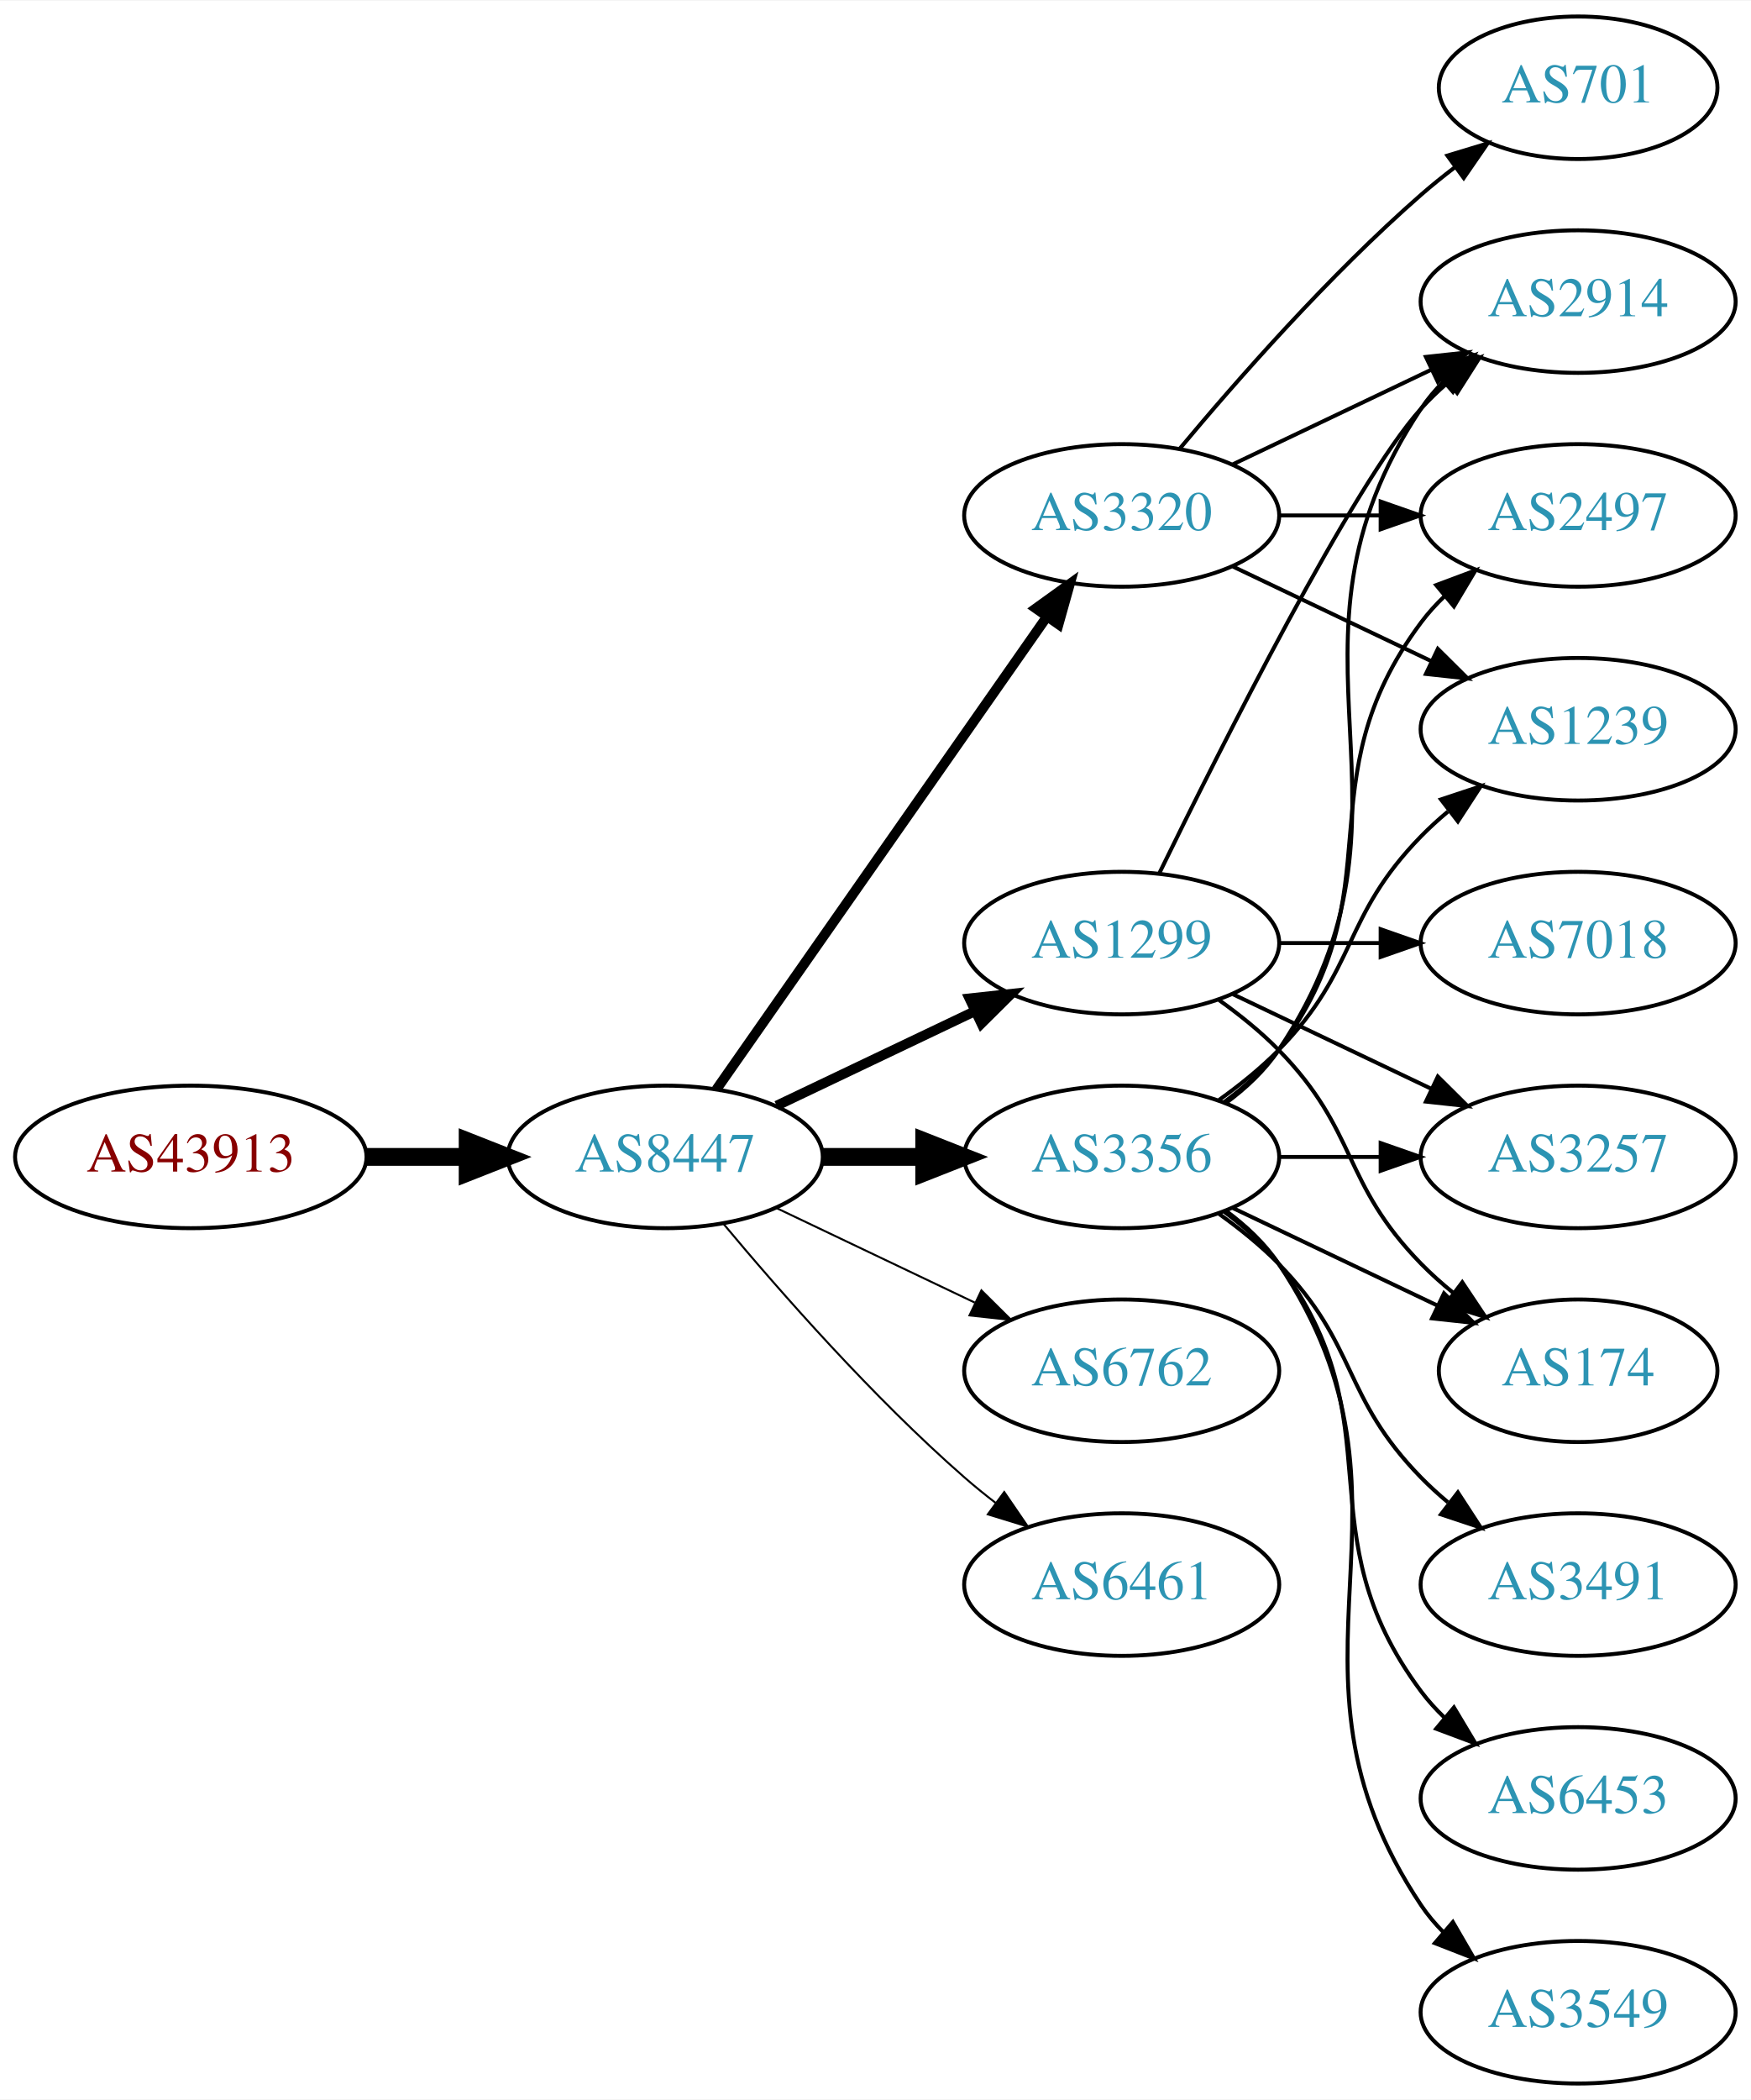
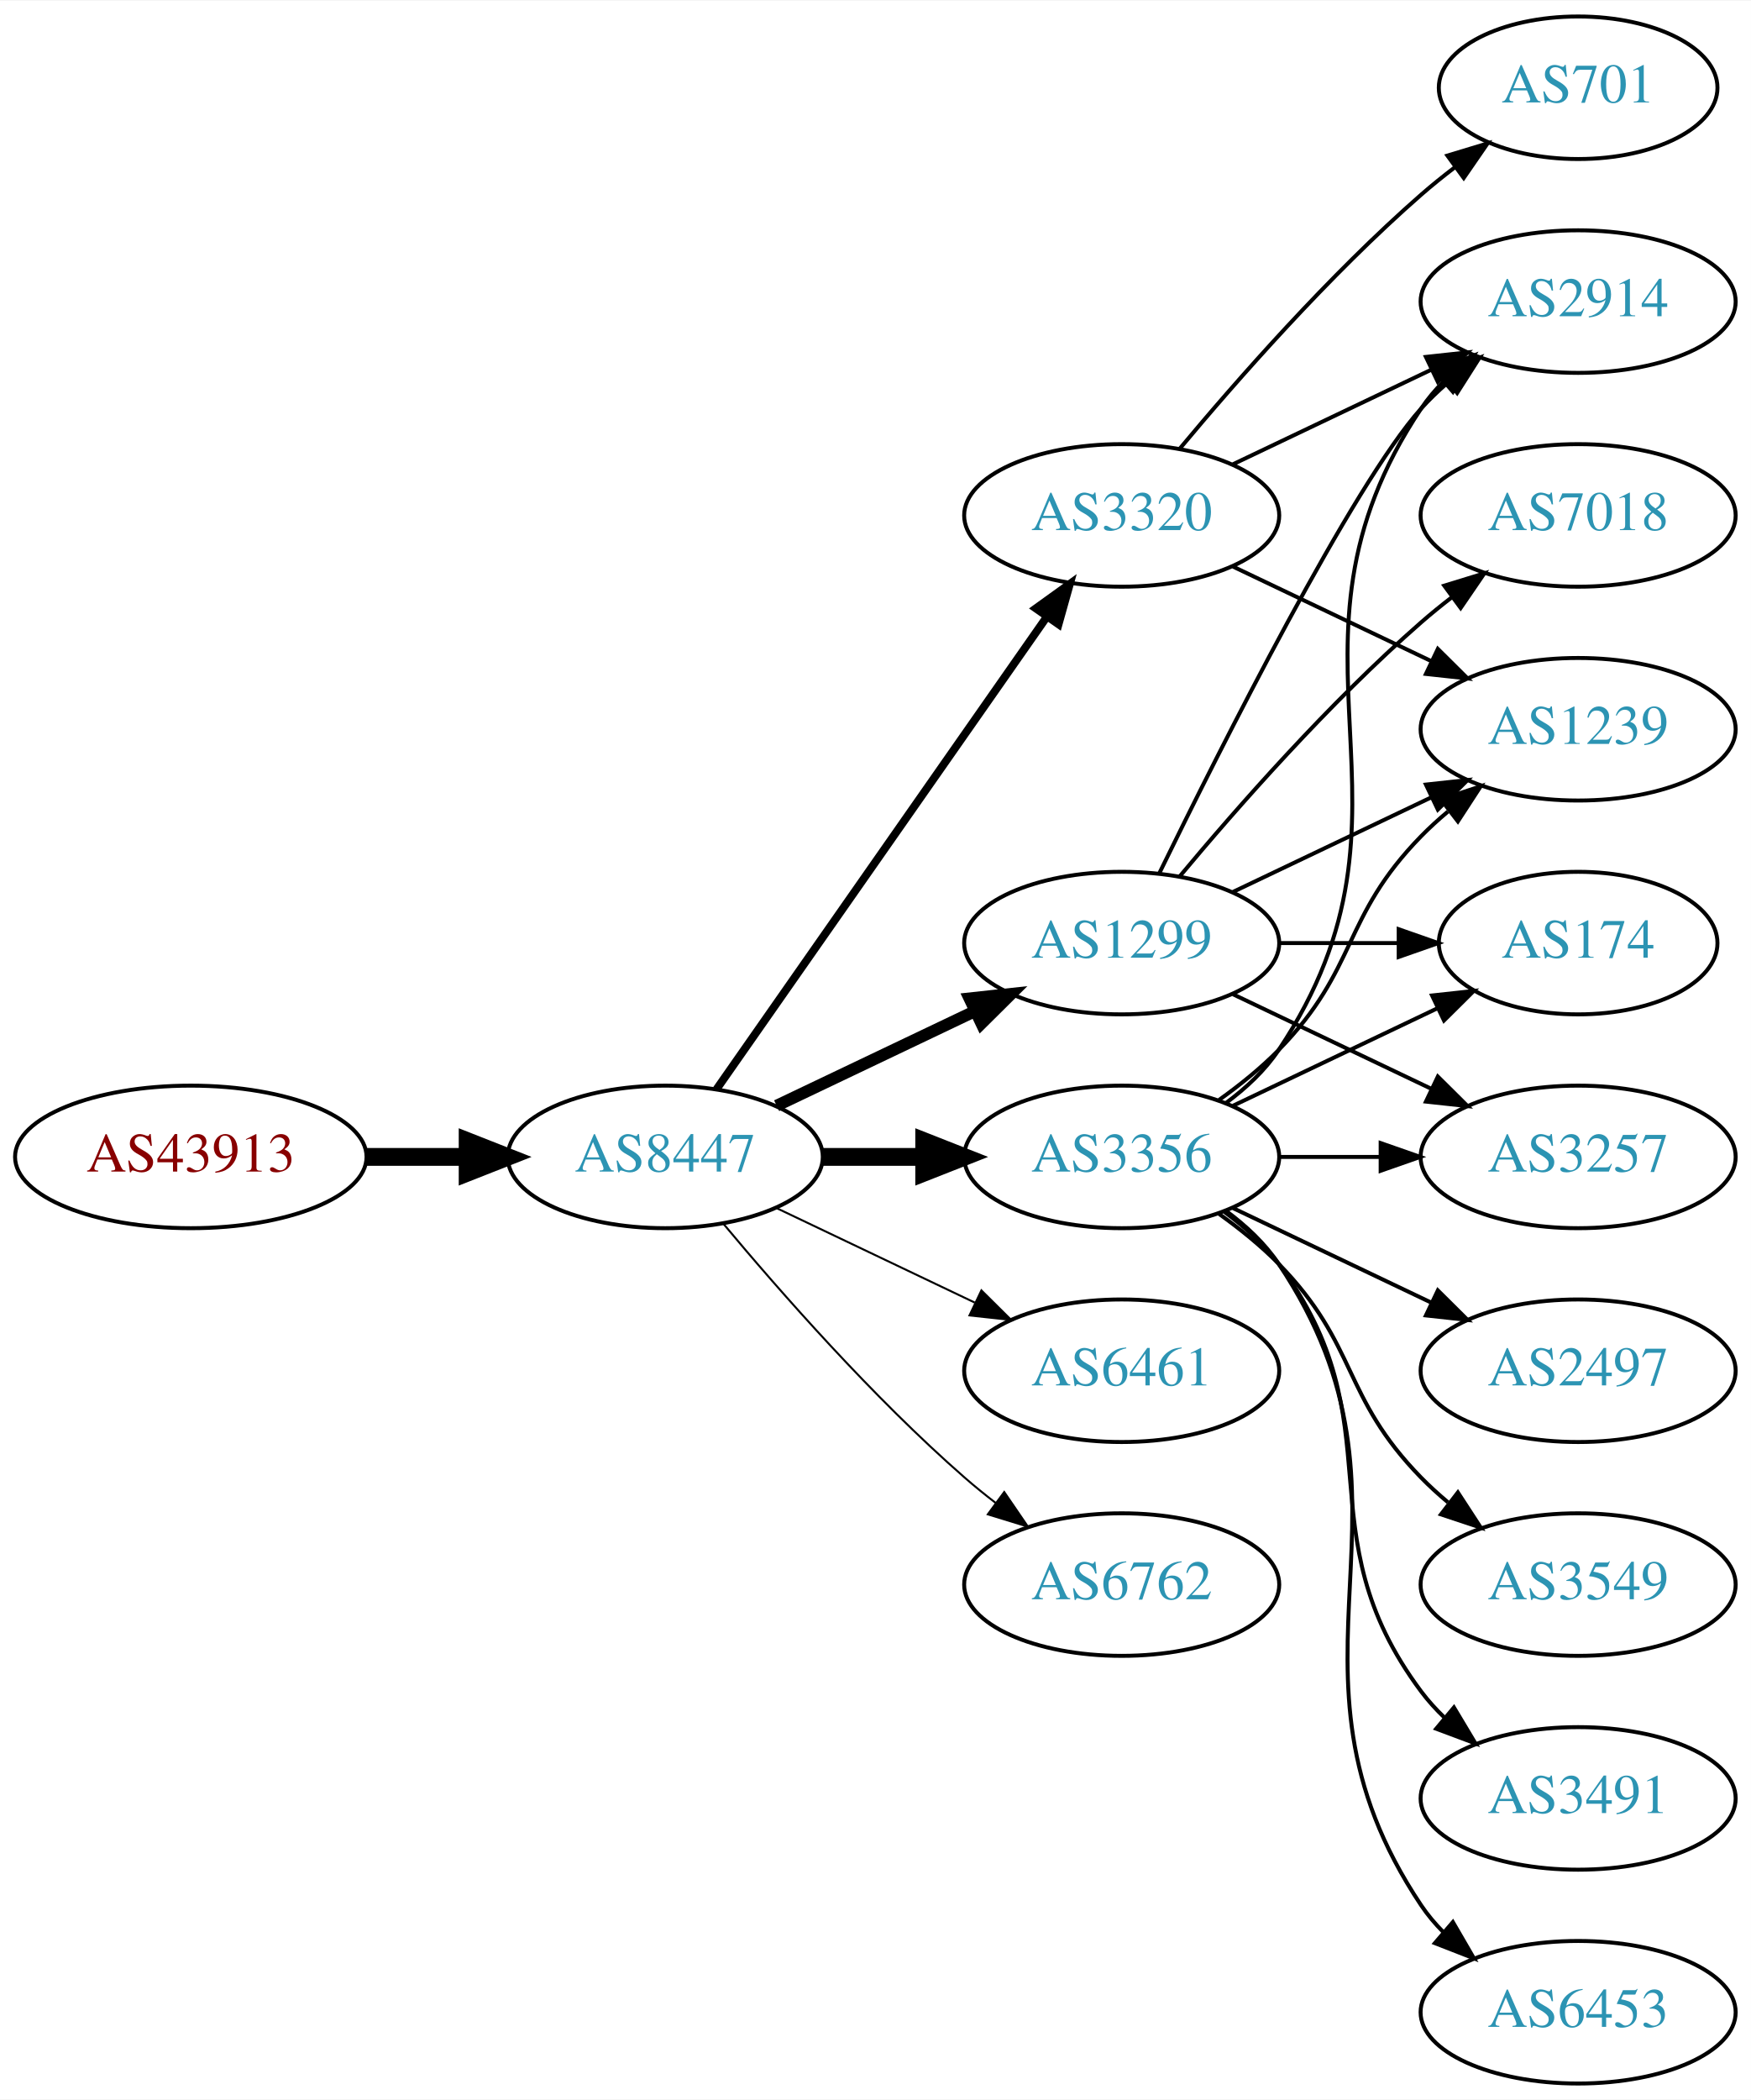
<svg xmlns="http://www.w3.org/2000/svg" xmlns:xlink="http://www.w3.org/1999/xlink" width="442pt" height="530pt" viewBox="0.00 0.00 442.27 530.00">
  <g id="graph0" class="graph" transform="scale(1 1) rotate(0) translate(4 526)">
    <polygon fill="white" stroke="none" points="-4,4 -4,-526 438.271,-526 438.271,4 -4,4" />
    <g id="node1" class="node">
      <g id="a_node1">
        <a xlink:href="/asn/43913" xlink:title="AS43913 ~ AT-AGES-AS [AT]">
          <ellipse fill="#ffffff" stroke="black" cx="44.196" cy="-234" rx="44.393" ry="18" />
          <text text-anchor="middle" x="44.196" y="-230.3" font-family="Times,serif" font-size="14.00" fill="#880000">AS43913</text>
        </a>
      </g>
    </g>
    <g id="node2" class="node">
      <g id="a_node2">
        <a xlink:href="/asn/8447" xlink:title="AS8447 ~ A1 Telekom Austria AG [AT]">
          <ellipse fill="#ffffff" stroke="black" cx="164.039" cy="-234" rx="39.794" ry="18" />
          <text text-anchor="middle" x="164.039" y="-230.3" font-family="Times,serif" font-size="14.00" fill="#2c94b3">AS8447</text>
        </a>
      </g>
    </g>
    <g id="edge1" class="edge">
      <path fill="none" stroke="black" stroke-width="4.5" d="M88.407,-234C96.72,-234 105.482,-234 113.965,-234" />
      <polygon fill="black" stroke="black" stroke-width="4.5" points="114.123,-237.938 124.123,-234 114.123,-230.063 114.123,-237.938" />
    </g>
    <g id="node3" class="node">
      <g id="a_node3">
        <a xlink:href="/asn/1299" xlink:title="AS1299 ~ Telia Carrier [EU]">
          <ellipse fill="#ffffff" stroke="black" cx="279.332" cy="-288" rx="39.794" ry="18" />
          <text text-anchor="middle" x="279.332" y="-284.3" font-family="Times,serif" font-size="14.00" fill="#2c94b3">AS1299</text>
        </a>
      </g>
    </g>
    <g id="edge2" class="edge">
-       <path fill="none" stroke="black" stroke-width="2.5" d="M192.175,-246.934C207.169,-254.081 225.99,-263.052 242.213,-270.785" />
-       <polygon fill="black" stroke="black" stroke-width="2.5" points="240.884,-274.028 251.417,-275.171 243.895,-267.709 240.884,-274.028" />
+       <path fill="none" stroke="black" stroke-width="3" d="M192.175,-246.934C207.169,-254.081 225.99,-263.052 242.213,-270.785" />
+       <polygon fill="black" stroke="black" stroke-width="3" points="240.884,-274.028 251.417,-275.171 243.895,-267.709 240.884,-274.028" />
    </g>
    <g id="node4" class="node">
      <g id="a_node4">
+         <a xlink:href="/asn/3356" xlink:title="AS3356 ~ Level 3 Parent, LLC [US]">
+           <ellipse fill="#ffffff" stroke="black" cx="279.332" cy="-234" rx="39.794" ry="18" />
+           <text text-anchor="middle" x="279.332" y="-230.3" font-family="Times,serif" font-size="14.00" fill="#2c94b3">AS3356</text>
+         </a>
+       </g>
+     </g>
+     <g id="edge3" class="edge">
+       <path fill="none" stroke="black" stroke-width="4.5" d="M203.711,-234C211.914,-234 220.678,-234 229.21,-234" />
+       <polygon fill="black" stroke="black" stroke-width="4.5" points="229.449,-237.938 239.449,-234 229.449,-230.063 229.449,-237.938" />
+     </g>
+     <g id="node5" class="node">
+       <g id="a_node5">
+         <a xlink:href="/asn/6461" xlink:title="AS6461 ~ Zayo Bandwidth [US]">
+           <ellipse fill="#ffffff" stroke="black" cx="279.332" cy="-180" rx="39.794" ry="18" />
+           <text text-anchor="middle" x="279.332" y="-176.3" font-family="Times,serif" font-size="14.00" fill="#2c94b3">AS6461</text>
+         </a>
+       </g>
+     </g>
+     <g id="edge4" class="edge">
+       <path fill="none" stroke="black" stroke-width="0.5" d="M192.175,-221.066C207.169,-213.919 225.99,-204.948 242.213,-197.215" />
+       <polygon fill="black" stroke="black" stroke-width="0.5" points="243.895,-200.291 251.417,-192.829 240.884,-193.972 243.895,-200.291" />
+     </g>
+     <g id="node6" class="node">
+       <g id="a_node6">
        <a xlink:href="/asn/3320" xlink:title="AS3320 ~ DTAG [DE]">
          <ellipse fill="#ffffff" stroke="black" cx="279.332" cy="-396" rx="39.794" ry="18" />
          <text text-anchor="middle" x="279.332" y="-392.3" font-family="Times,serif" font-size="14.00" fill="#2c94b3">AS3320</text>
        </a>
      </g>
    </g>
-     <g id="edge3" class="edge">
-       <path fill="none" stroke="black" stroke-width="2.5" d="M176.949,-251.031C196.871,-279.517 237.06,-336.985 260.41,-370.374" />
-       <polygon fill="black" stroke="black" stroke-width="2.5" points="257.641,-372.521 266.24,-378.71 263.377,-368.509 257.641,-372.521" />
-     </g>
-     <g id="node5" class="node">
-       <g id="a_node5">
-         <a xlink:href="/asn/6762" xlink:title="AS6762 ~ TELECOM ITALIA SPARKLE S.p.A. [IT]">
-           <ellipse fill="#ffffff" stroke="black" cx="279.332" cy="-180" rx="39.794" ry="18" />
-           <text text-anchor="middle" x="279.332" y="-176.3" font-family="Times,serif" font-size="14.00" fill="#2c94b3">AS6762</text>
-         </a>
-       </g>
-     </g>
-     <g id="edge4" class="edge">
-       <path fill="none" stroke="black" stroke-width="0.5" d="M192.175,-221.066C207.169,-213.919 225.99,-204.948 242.213,-197.215" />
-       <polygon fill="black" stroke="black" stroke-width="0.5" points="243.895,-200.291 251.417,-192.829 240.884,-193.972 243.895,-200.291" />
-     </g>
-     <g id="node6" class="node">
-       <g id="a_node6">
-         <a xlink:href="/asn/3356" xlink:title="AS3356 ~ Level 3 Parent, LLC [US]">
-           <ellipse fill="#ffffff" stroke="black" cx="279.332" cy="-234" rx="39.794" ry="18" />
-           <text text-anchor="middle" x="279.332" y="-230.3" font-family="Times,serif" font-size="14.00" fill="#2c94b3">AS3356</text>
-         </a>
-       </g>
-     </g>
    <g id="edge5" class="edge">
-       <path fill="none" stroke="black" stroke-width="4.5" d="M203.711,-234C211.914,-234 220.678,-234 229.21,-234" />
-       <polygon fill="black" stroke="black" stroke-width="4.5" points="229.449,-237.938 239.449,-234 229.449,-230.063 229.449,-237.938" />
+       <path fill="none" stroke="black" stroke-width="2" d="M176.949,-251.031C196.871,-279.517 237.06,-336.985 260.41,-370.374" />
+       <polygon fill="black" stroke="black" stroke-width="2" points="257.641,-372.521 266.24,-378.71 263.377,-368.509 257.641,-372.521" />
    </g>
    <g id="node7" class="node">
      <g id="a_node7">
-         <a xlink:href="/asn/6461" xlink:title="AS6461 ~ Zayo Bandwidth [US]">
+         <a xlink:href="/asn/6762" xlink:title="AS6762 ~ TELECOM ITALIA SPARKLE S.p.A. [IT]">
          <ellipse fill="#ffffff" stroke="black" cx="279.332" cy="-126" rx="39.794" ry="18" />
-           <text text-anchor="middle" x="279.332" y="-122.3" font-family="Times,serif" font-size="14.00" fill="#2c94b3">AS6461</text>
+           <text text-anchor="middle" x="279.332" y="-122.3" font-family="Times,serif" font-size="14.00" fill="#2c94b3">AS6762</text>
        </a>
      </g>
    </g>
    <g id="edge6" class="edge">
      <path fill="none" stroke="black" stroke-width="0.5" d="M178.669,-217.183C192.951,-200.071 216.498,-173.255 239.685,-153 242.151,-150.846 244.789,-148.706 247.487,-146.628" />
      <polygon fill="black" stroke="black" stroke-width="0.5" points="249.66,-149.375 255.641,-140.63 245.512,-143.736 249.66,-149.375" />
    </g>
+     <g id="node8" class="node">
+       <g id="a_node8">
+         <a xlink:href="/asn/174" xlink:title="AS174 ~ Cogent Communications [US]">
+           <ellipse fill="#ffffff" stroke="black" cx="394.625" cy="-288" rx="35.194" ry="18" />
+           <text text-anchor="middle" x="394.625" y="-284.3" font-family="Times,serif" font-size="14.00" fill="#2c94b3">AS174</text>
+         </a>
+       </g>
+     </g>
+     <g id="edge7" class="edge">
+       <path fill="none" stroke="black" d="M319.004,-288C328.709,-288 339.2,-288 349.163,-288" />
+       <polygon fill="black" stroke="black" points="349.299,-291.5 359.299,-288 349.299,-284.5 349.299,-291.5" />
+     </g>
+     <g id="node9" class="node">
+       <g id="a_node9">
+         <a xlink:href="/asn/3257" xlink:title="AS3257 ~ GTT [DE]">
+           <ellipse fill="#ffffff" stroke="black" cx="394.625" cy="-234" rx="39.794" ry="18" />
+           <text text-anchor="middle" x="394.625" y="-230.3" font-family="Times,serif" font-size="14.00" fill="#2c94b3">AS3257</text>
+         </a>
+       </g>
+     </g>
+     <g id="edge8" class="edge">
+       <path fill="none" stroke="black" d="M307.468,-275.066C322.462,-267.919 341.283,-258.948 357.506,-251.215" />
+       <polygon fill="black" stroke="black" points="359.188,-254.291 366.71,-246.829 356.177,-247.972 359.188,-254.291" />
+     </g>
+     <g id="node10" class="node">
+       <g id="a_node10">
+         <a xlink:href="/asn/7018" xlink:title="AS7018 ~ AT&amp;T Services, Inc. [US]">
+           <ellipse fill="#ffffff" stroke="black" cx="394.625" cy="-396" rx="39.794" ry="18" />
+           <text text-anchor="middle" x="394.625" y="-392.3" font-family="Times,serif" font-size="14.00" fill="#2c94b3">AS7018</text>
+         </a>
+       </g>
+     </g>
+     <g id="edge9" class="edge">
+       <path fill="none" stroke="black" d="M293.962,-304.817C308.244,-321.929 331.791,-348.745 354.978,-369 357.444,-371.154 360.082,-373.294 362.78,-375.372" />
+       <polygon fill="black" stroke="black" points="360.805,-378.264 370.934,-381.37 364.953,-372.625 360.805,-378.264" />
+     </g>
    <g id="node11" class="node">
      <g id="a_node11">
+         <a xlink:href="/asn/1239" xlink:title="AS1239 ~ Sprint [US]">
+           <ellipse fill="#ffffff" stroke="black" cx="394.625" cy="-342" rx="39.794" ry="18" />
+           <text text-anchor="middle" x="394.625" y="-338.3" font-family="Times,serif" font-size="14.00" fill="#2c94b3">AS1239</text>
+         </a>
+       </g>
+     </g>
+     <g id="edge10" class="edge">
+       <path fill="none" stroke="black" d="M307.468,-300.934C322.462,-308.081 341.283,-317.052 357.506,-324.785" />
+       <polygon fill="black" stroke="black" points="356.177,-328.028 366.71,-329.171 359.188,-321.709 356.177,-328.028" />
+     </g>
+     <g id="node12" class="node">
+       <g id="a_node12">
        <a xlink:href="/asn/2914" xlink:title="AS2914 ~ NTT America, Inc. [US]">
          <ellipse fill="#ffffff" stroke="black" cx="394.625" cy="-450" rx="39.794" ry="18" />
          <text text-anchor="middle" x="394.625" y="-446.3" font-family="Times,serif" font-size="14.00" fill="#2c94b3">AS2914</text>
        </a>
      </g>
    </g>
-     <g id="edge14" class="edge">
+     <g id="edge11" class="edge">
      <path fill="none" stroke="black" d="M288.769,-305.511C304.388,-337.509 337.774,-403.893 354.978,-423 356.98,-425.224 359.199,-427.363 361.532,-429.397" />
      <polygon fill="black" stroke="black" points="359.73,-432.433 369.751,-435.873 364.062,-426.935 359.73,-432.433" />
    </g>
-     <g id="node12" class="node">
-       <g id="a_node12">
-         <a xlink:href="/asn/3257" xlink:title="AS3257 ~ GTT [DE]">
-           <ellipse fill="#ffffff" stroke="black" cx="394.625" cy="-234" rx="39.794" ry="18" />
-           <text text-anchor="middle" x="394.625" y="-230.3" font-family="Times,serif" font-size="14.00" fill="#2c94b3">AS3257</text>
-         </a>
-       </g>
-     </g>
-     <g id="edge11" class="edge">
-       <path fill="none" stroke="black" d="M307.468,-275.066C322.462,-267.919 341.283,-258.948 357.506,-251.215" />
-       <polygon fill="black" stroke="black" points="359.188,-254.291 366.71,-246.829 356.177,-247.972 359.188,-254.291" />
+     <g id="edge18" class="edge">
+       <path fill="none" stroke="black" d="M307.468,-246.934C322.9,-254.29 342.385,-263.577 358.92,-271.459" />
+       <polygon fill="black" stroke="black" points="357.729,-274.768 368.262,-275.911 360.741,-268.449 357.729,-274.768" />
+     </g>
+     <g id="edge15" class="edge">
+       <path fill="none" stroke="black" d="M319.004,-234C327.207,-234 335.971,-234 344.503,-234" />
+       <polygon fill="black" stroke="black" points="344.742,-237.5 354.742,-234 344.742,-230.5 344.742,-237.5" />
+     </g>
+     <g id="edge17" class="edge">
+       <path fill="none" stroke="black" d="M303.926,-248.389C309.182,-252.148 314.513,-256.437 318.978,-261 339.151,-281.617 334.806,-294.383 354.978,-315 357.071,-317.139 359.354,-319.218 361.731,-321.21" />
+       <polygon fill="black" stroke="black" points="359.974,-324.275 370.031,-327.611 364.249,-318.732 359.974,-324.275" />
+     </g>
+     <g id="edge12" class="edge">
+       <path fill="none" stroke="black" d="M305.651,-247.607C310.707,-251.351 315.518,-255.831 318.978,-261 360.003,-322.294 313.954,-361.706 354.978,-423 356.6,-425.423 358.519,-427.695 360.621,-429.81" />
+       <polygon fill="black" stroke="black" points="358.434,-432.546 368.306,-436.393 362.988,-427.229 358.434,-432.546" />
    </g>
    <g id="node13" class="node">
      <g id="a_node13">
-         <a xlink:href="/asn/7018" xlink:title="AS7018 ~ AT&amp;T Services, Inc. [US]">
-           <ellipse fill="#ffffff" stroke="black" cx="394.625" cy="-288" rx="39.794" ry="18" />
-           <text text-anchor="middle" x="394.625" y="-284.3" font-family="Times,serif" font-size="14.00" fill="#2c94b3">AS7018</text>
-         </a>
-       </g>
-     </g>
-     <g id="edge12" class="edge">
-       <path fill="none" stroke="black" d="M319.004,-288C327.207,-288 335.971,-288 344.503,-288" />
-       <polygon fill="black" stroke="black" points="344.742,-291.5 354.742,-288 344.742,-284.5 344.742,-291.5" />
+         <a xlink:href="/asn/2497" xlink:title="AS2497 ~ Internet Initiative Japan Inc. [JP]">
+           <ellipse fill="#ffffff" stroke="black" cx="394.625" cy="-180" rx="39.794" ry="18" />
+           <text text-anchor="middle" x="394.625" y="-176.3" font-family="Times,serif" font-size="14.00" fill="#2c94b3">AS2497</text>
+         </a>
+       </g>
+     </g>
+     <g id="edge13" class="edge">
+       <path fill="none" stroke="black" d="M307.468,-221.066C322.462,-213.919 341.283,-204.948 357.506,-197.215" />
+       <polygon fill="black" stroke="black" points="359.188,-200.291 366.71,-192.829 356.177,-193.972 359.188,-200.291" />
    </g>
    <g id="node14" class="node">
      <g id="a_node14">
-         <a xlink:href="/asn/174" xlink:title="AS174 ~ Cogent Communications [US]">
-           <ellipse fill="#ffffff" stroke="black" cx="394.625" cy="-180" rx="35.194" ry="18" />
-           <text text-anchor="middle" x="394.625" y="-176.3" font-family="Times,serif" font-size="14.00" fill="#2c94b3">AS174</text>
-         </a>
-       </g>
-     </g>
-     <g id="edge13" class="edge">
-       <path fill="none" stroke="black" d="M303.926,-273.611C309.182,-269.852 314.513,-265.563 318.978,-261 339.151,-240.383 334.806,-227.617 354.978,-207 357.457,-204.466 360.204,-202.017 363.056,-199.696" />
-       <polygon fill="black" stroke="black" points="365.359,-202.343 371.242,-193.532 361.148,-196.752 365.359,-202.343" />
-     </g>
-     <g id="node8" class="node">
-       <g id="a_node8">
+         <a xlink:href="/asn/3549" xlink:title="AS3549 ~ Level 3 Parent, LLC [US]">
+           <ellipse fill="#ffffff" stroke="black" cx="394.625" cy="-126" rx="39.794" ry="18" />
+           <text text-anchor="middle" x="394.625" y="-122.3" font-family="Times,serif" font-size="14.00" fill="#2c94b3">AS3549</text>
+         </a>
+       </g>
+     </g>
+     <g id="edge14" class="edge">
+       <path fill="none" stroke="black" d="M303.926,-219.611C309.182,-215.852 314.513,-211.563 318.978,-207 339.151,-186.383 334.806,-173.617 354.978,-153 357.071,-150.861 359.354,-148.782 361.731,-146.79" />
+       <polygon fill="black" stroke="black" points="364.249,-149.268 370.031,-140.389 359.974,-143.725 364.249,-149.268" />
+     </g>
+     <g id="node15" class="node">
+       <g id="a_node15">
+         <a xlink:href="/asn/3491" xlink:title="AS3491 ~ PCCW Global, Inc. [US]">
+           <ellipse fill="#ffffff" stroke="black" cx="394.625" cy="-72" rx="39.794" ry="18" />
+           <text text-anchor="middle" x="394.625" y="-68.3" font-family="Times,serif" font-size="14.00" fill="#2c94b3">AS3491</text>
+         </a>
+       </g>
+     </g>
+     <g id="edge16" class="edge">
+       <path fill="none" stroke="black" d="M305.262,-220.118C310.338,-216.389 315.256,-211.984 318.978,-207 349.249,-166.458 324.707,-139.542 354.978,-99 356.723,-96.664 358.73,-94.455 360.893,-92.383" />
+       <polygon fill="black" stroke="black" points="363.253,-94.973 368.694,-85.882 358.771,-89.595 363.253,-94.973" />
+     </g>
+     <g id="node16" class="node">
+       <g id="a_node16">
+         <a xlink:href="/asn/6453" xlink:title="AS6453 ~ TATA COMMUNICATIONS (AMERICA) INC [US]">
+           <ellipse fill="#ffffff" stroke="black" cx="394.625" cy="-18" rx="39.794" ry="18" />
+           <text text-anchor="middle" x="394.625" y="-14.3" font-family="Times,serif" font-size="14.00" fill="#2c94b3">AS6453</text>
+         </a>
+       </g>
+     </g>
+     <g id="edge19" class="edge">
+       <path fill="none" stroke="black" d="M305.651,-220.393C310.707,-216.649 315.518,-212.169 318.978,-207 360.003,-145.706 313.954,-106.294 354.978,-45 356.6,-42.577 358.519,-40.305 360.621,-38.19" />
+       <polygon fill="black" stroke="black" points="362.988,-40.771 368.306,-31.607 358.434,-35.454 362.988,-40.771" />
+     </g>
+     <g id="edge22" class="edge">
+       <path fill="none" stroke="black" d="M307.468,-383.066C322.462,-375.919 341.283,-366.948 357.506,-359.215" />
+       <polygon fill="black" stroke="black" points="359.188,-362.291 366.71,-354.829 356.177,-355.972 359.188,-362.291" />
+     </g>
+     <g id="edge21" class="edge">
+       <path fill="none" stroke="black" d="M307.468,-408.934C322.462,-416.081 341.283,-425.052 357.506,-432.785" />
+       <polygon fill="black" stroke="black" points="356.177,-436.028 366.71,-437.171 359.188,-429.709 356.177,-436.028" />
+     </g>
+     <g id="node17" class="node">
+       <g id="a_node17">
        <a xlink:href="/asn/701" xlink:title="AS701 ~ UUNET [US]">
          <ellipse fill="#ffffff" stroke="black" cx="394.625" cy="-504" rx="35.194" ry="18" />
          <text text-anchor="middle" x="394.625" y="-500.3" font-family="Times,serif" font-size="14.00" fill="#2c94b3">AS701</text>
        </a>
      </g>
    </g>
-     <g id="edge7" class="edge">
+     <g id="edge20" class="edge">
      <path fill="none" stroke="black" d="M293.962,-412.817C308.244,-429.929 331.791,-456.745 354.978,-477 357.648,-479.332 360.521,-481.648 363.451,-483.886" />
      <polygon fill="black" stroke="black" points="361.602,-486.87 371.742,-489.939 365.729,-481.216 361.602,-486.87" />
    </g>
-     <g id="node9" class="node">
-       <g id="a_node9">
-         <a xlink:href="/asn/2497" xlink:title="AS2497 ~ Internet Initiative Japan Inc. [JP]">
-           <ellipse fill="#ffffff" stroke="black" cx="394.625" cy="-396" rx="39.794" ry="18" />
-           <text text-anchor="middle" x="394.625" y="-392.3" font-family="Times,serif" font-size="14.00" fill="#2c94b3">AS2497</text>
-         </a>
-       </g>
-     </g>
-     <g id="edge8" class="edge">
-       <path fill="none" stroke="black" d="M319.004,-396C327.207,-396 335.971,-396 344.503,-396" />
-       <polygon fill="black" stroke="black" points="344.742,-399.5 354.742,-396 344.742,-392.5 344.742,-399.5" />
-     </g>
-     <g id="node10" class="node">
-       <g id="a_node10">
-         <a xlink:href="/asn/1239" xlink:title="AS1239 ~ Sprint [US]">
-           <ellipse fill="#ffffff" stroke="black" cx="394.625" cy="-342" rx="39.794" ry="18" />
-           <text text-anchor="middle" x="394.625" y="-338.3" font-family="Times,serif" font-size="14.00" fill="#2c94b3">AS1239</text>
-         </a>
-       </g>
-     </g>
-     <g id="edge9" class="edge">
-       <path fill="none" stroke="black" d="M307.468,-383.066C322.462,-375.919 341.283,-366.948 357.506,-359.215" />
-       <polygon fill="black" stroke="black" points="359.188,-362.291 366.71,-354.829 356.177,-355.972 359.188,-362.291" />
-     </g>
-     <g id="edge10" class="edge">
-       <path fill="none" stroke="black" d="M307.468,-408.934C322.462,-416.081 341.283,-425.052 357.506,-432.785" />
-       <polygon fill="black" stroke="black" points="356.177,-436.028 366.71,-437.171 359.188,-429.709 356.177,-436.028" />
-     </g>
-     <g id="edge18" class="edge">
-       <path fill="none" stroke="black" d="M305.262,-247.882C310.338,-251.611 315.256,-256.016 318.978,-261 349.249,-301.542 324.707,-328.458 354.978,-369 356.723,-371.336 358.73,-373.545 360.893,-375.617" />
-       <polygon fill="black" stroke="black" points="358.771,-378.405 368.694,-382.118 363.253,-373.027 358.771,-378.405" />
-     </g>
-     <g id="edge15" class="edge">
-       <path fill="none" stroke="black" d="M303.926,-248.389C309.182,-252.148 314.513,-256.437 318.978,-261 339.151,-281.617 334.806,-294.383 354.978,-315 357.071,-317.139 359.354,-319.218 361.731,-321.21" />
-       <polygon fill="black" stroke="black" points="359.974,-324.275 370.031,-327.611 364.249,-318.732 359.974,-324.275" />
-     </g>
-     <g id="edge19" class="edge">
-       <path fill="none" stroke="black" d="M305.651,-247.607C310.707,-251.351 315.518,-255.831 318.978,-261 360.003,-322.294 313.954,-361.706 354.978,-423 356.6,-425.423 358.519,-427.695 360.621,-429.81" />
-       <polygon fill="black" stroke="black" points="358.434,-432.546 368.306,-436.393 362.988,-427.229 358.434,-432.546" />
-     </g>
-     <g id="edge20" class="edge">
-       <path fill="none" stroke="black" d="M319.004,-234C327.207,-234 335.971,-234 344.503,-234" />
-       <polygon fill="black" stroke="black" points="344.742,-237.5 354.742,-234 344.742,-230.5 344.742,-237.5" />
-     </g>
-     <g id="edge17" class="edge">
-       <path fill="none" stroke="black" d="M307.468,-221.066C322.9,-213.71 342.385,-204.423 358.92,-196.541" />
-       <polygon fill="black" stroke="black" points="360.741,-199.551 368.262,-192.089 357.729,-193.232 360.741,-199.551" />
-     </g>
-     <g id="node15" class="node">
-       <g id="a_node15">
-         <a xlink:href="/asn/3491" xlink:title="AS3491 ~ PCCW Global, Inc. [US]">
-           <ellipse fill="#ffffff" stroke="black" cx="394.625" cy="-126" rx="39.794" ry="18" />
-           <text text-anchor="middle" x="394.625" y="-122.3" font-family="Times,serif" font-size="14.00" fill="#2c94b3">AS3491</text>
-         </a>
-       </g>
-     </g>
-     <g id="edge16" class="edge">
-       <path fill="none" stroke="black" d="M303.926,-219.611C309.182,-215.852 314.513,-211.563 318.978,-207 339.151,-186.383 334.806,-173.617 354.978,-153 357.071,-150.861 359.354,-148.782 361.731,-146.79" />
-       <polygon fill="black" stroke="black" points="364.249,-149.268 370.031,-140.389 359.974,-143.725 364.249,-149.268" />
-     </g>
-     <g id="node16" class="node">
-       <g id="a_node16">
-         <a xlink:href="/asn/6453" xlink:title="AS6453 ~ TATA COMMUNICATIONS (AMERICA) INC [US]">
-           <ellipse fill="#ffffff" stroke="black" cx="394.625" cy="-72" rx="39.794" ry="18" />
-           <text text-anchor="middle" x="394.625" y="-68.3" font-family="Times,serif" font-size="14.00" fill="#2c94b3">AS6453</text>
-         </a>
-       </g>
-     </g>
-     <g id="edge21" class="edge">
-       <path fill="none" stroke="black" d="M305.262,-220.118C310.338,-216.389 315.256,-211.984 318.978,-207 349.249,-166.458 324.707,-139.542 354.978,-99 356.723,-96.664 358.73,-94.455 360.893,-92.383" />
-       <polygon fill="black" stroke="black" points="363.253,-94.973 368.694,-85.882 358.771,-89.595 363.253,-94.973" />
-     </g>
-     <g id="node17" class="node">
-       <g id="a_node17">
-         <a xlink:href="/asn/3549" xlink:title="AS3549 ~ Level 3 Parent, LLC [US]">
-           <ellipse fill="#ffffff" stroke="black" cx="394.625" cy="-18" rx="39.794" ry="18" />
-           <text text-anchor="middle" x="394.625" y="-14.3" font-family="Times,serif" font-size="14.00" fill="#2c94b3">AS3549</text>
-         </a>
-       </g>
-     </g>
-     <g id="edge22" class="edge">
-       <path fill="none" stroke="black" d="M305.651,-220.393C310.707,-216.649 315.518,-212.169 318.978,-207 360.003,-145.706 313.954,-106.294 354.978,-45 356.6,-42.577 358.519,-40.305 360.621,-38.19" />
-       <polygon fill="black" stroke="black" points="362.988,-40.771 368.306,-31.607 358.434,-35.454 362.988,-40.771" />
-     </g>
  </g>
</svg>
